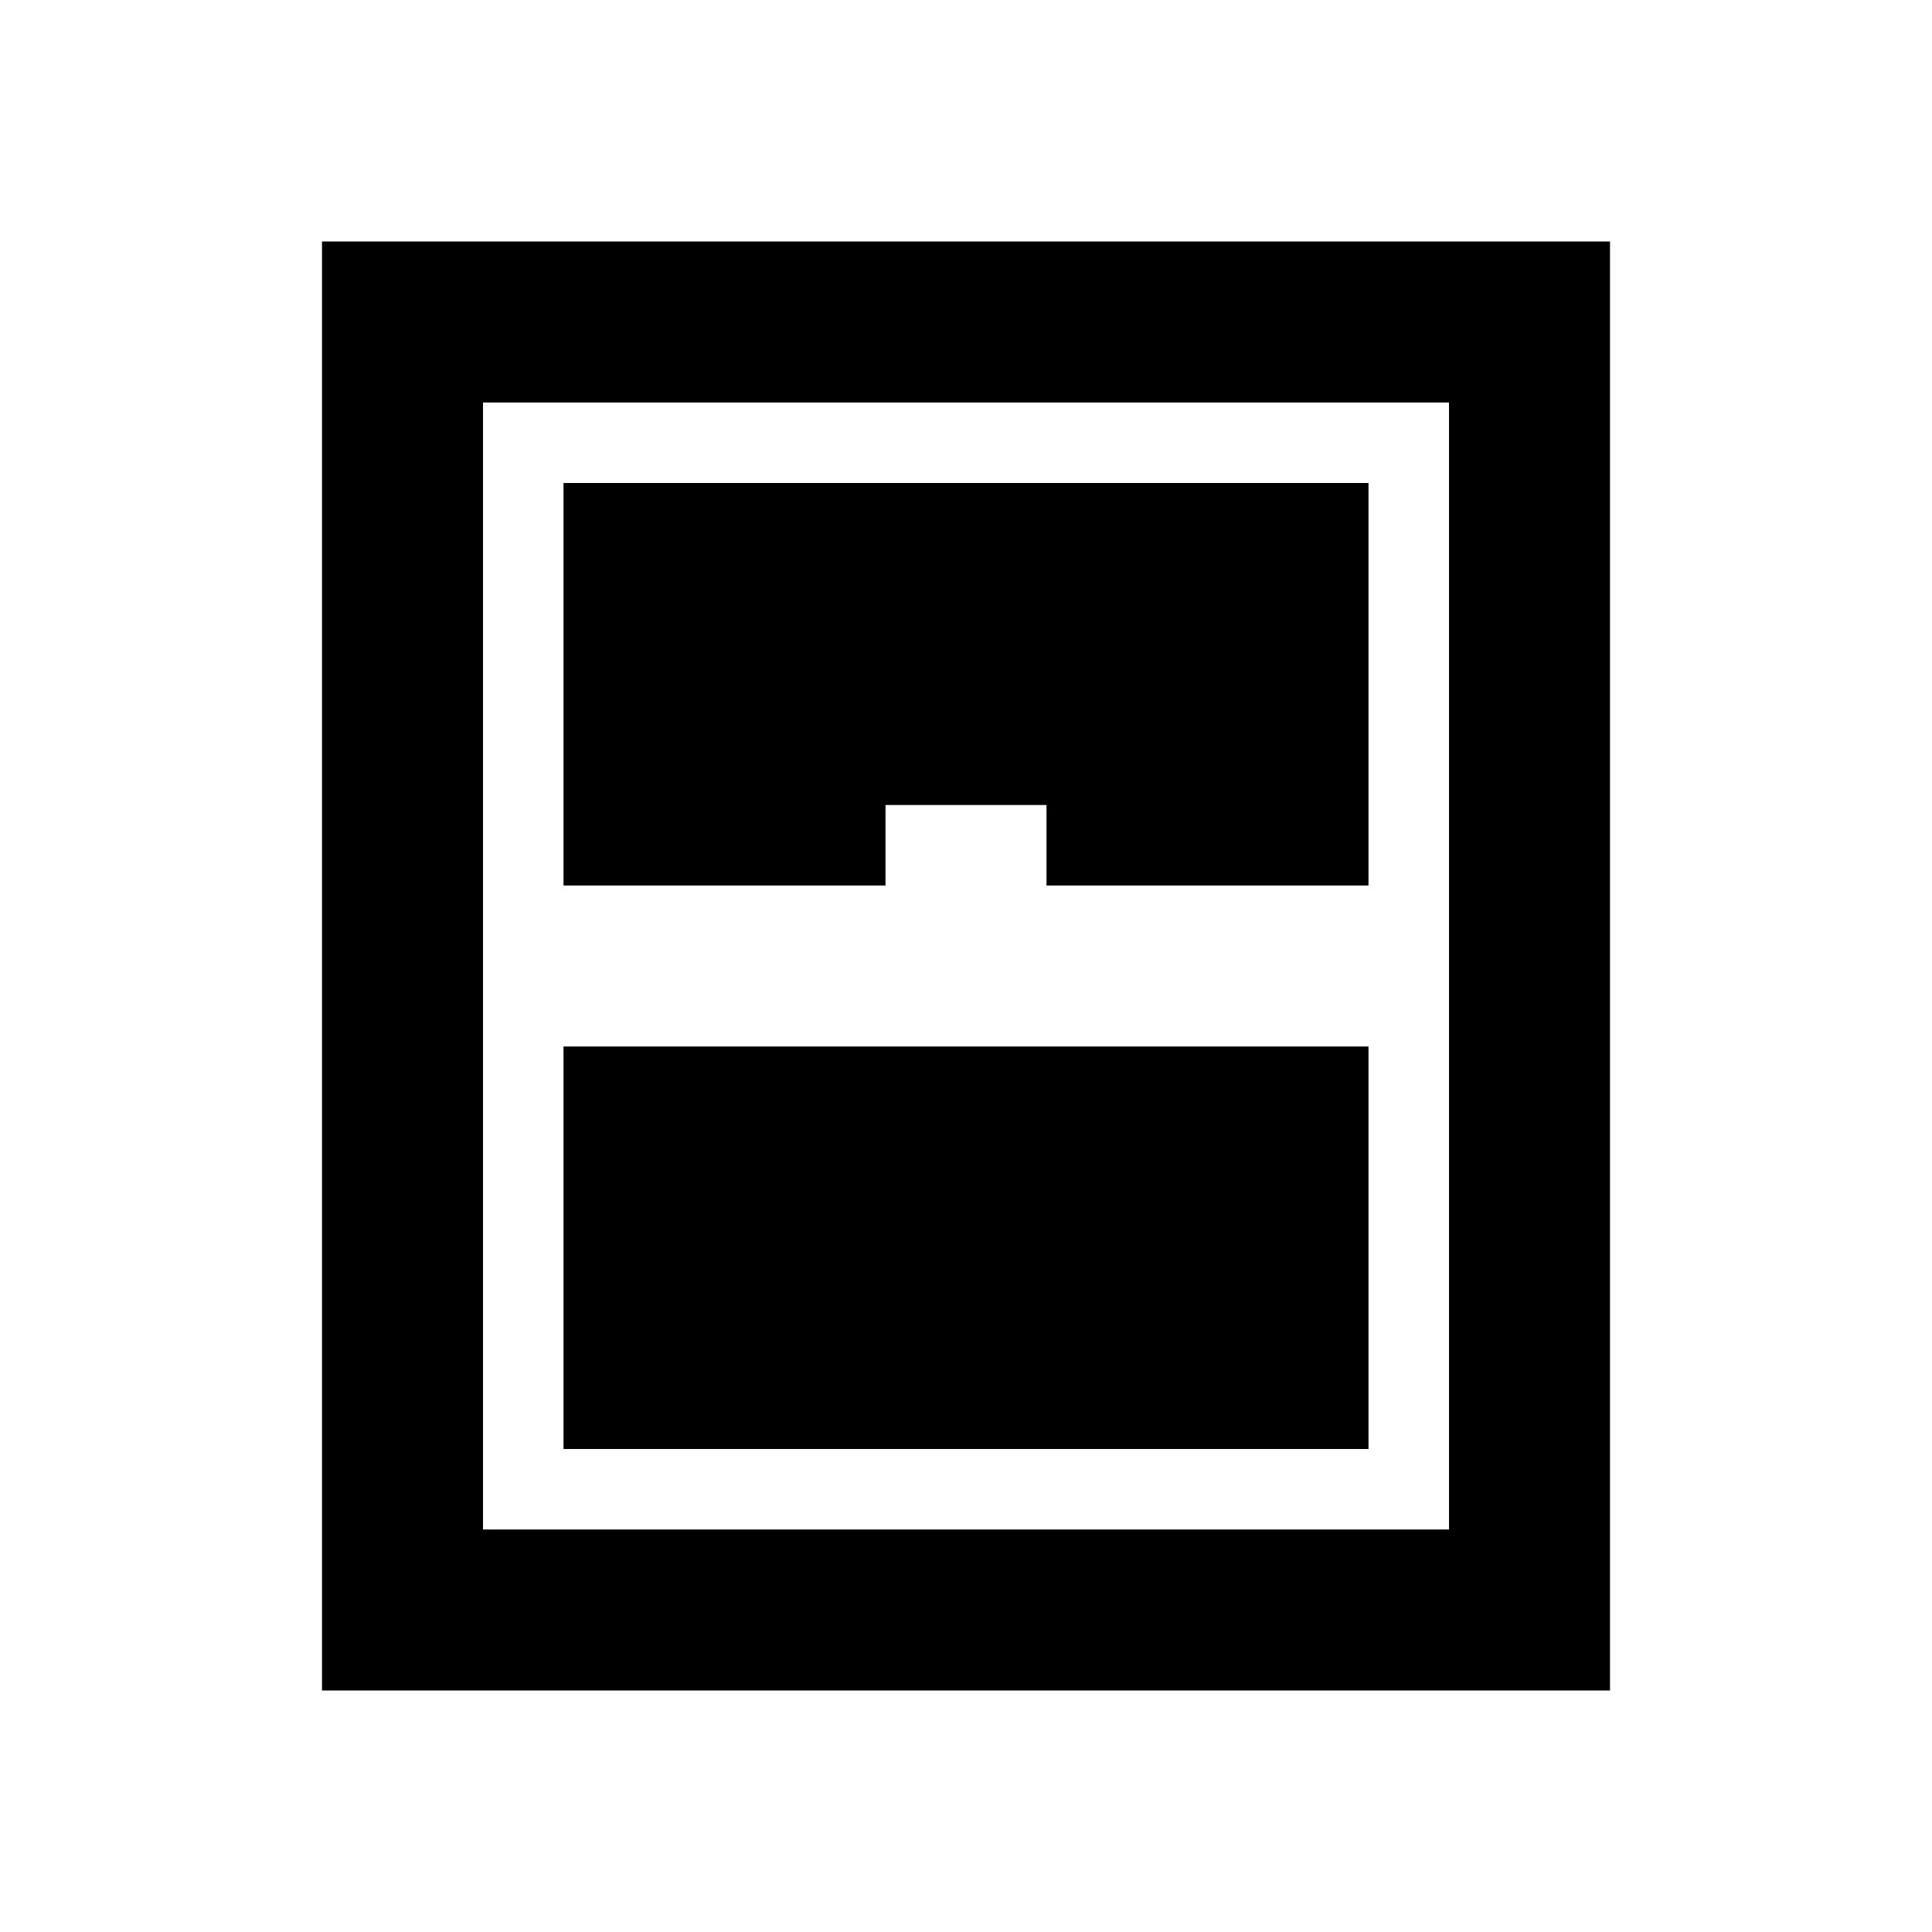
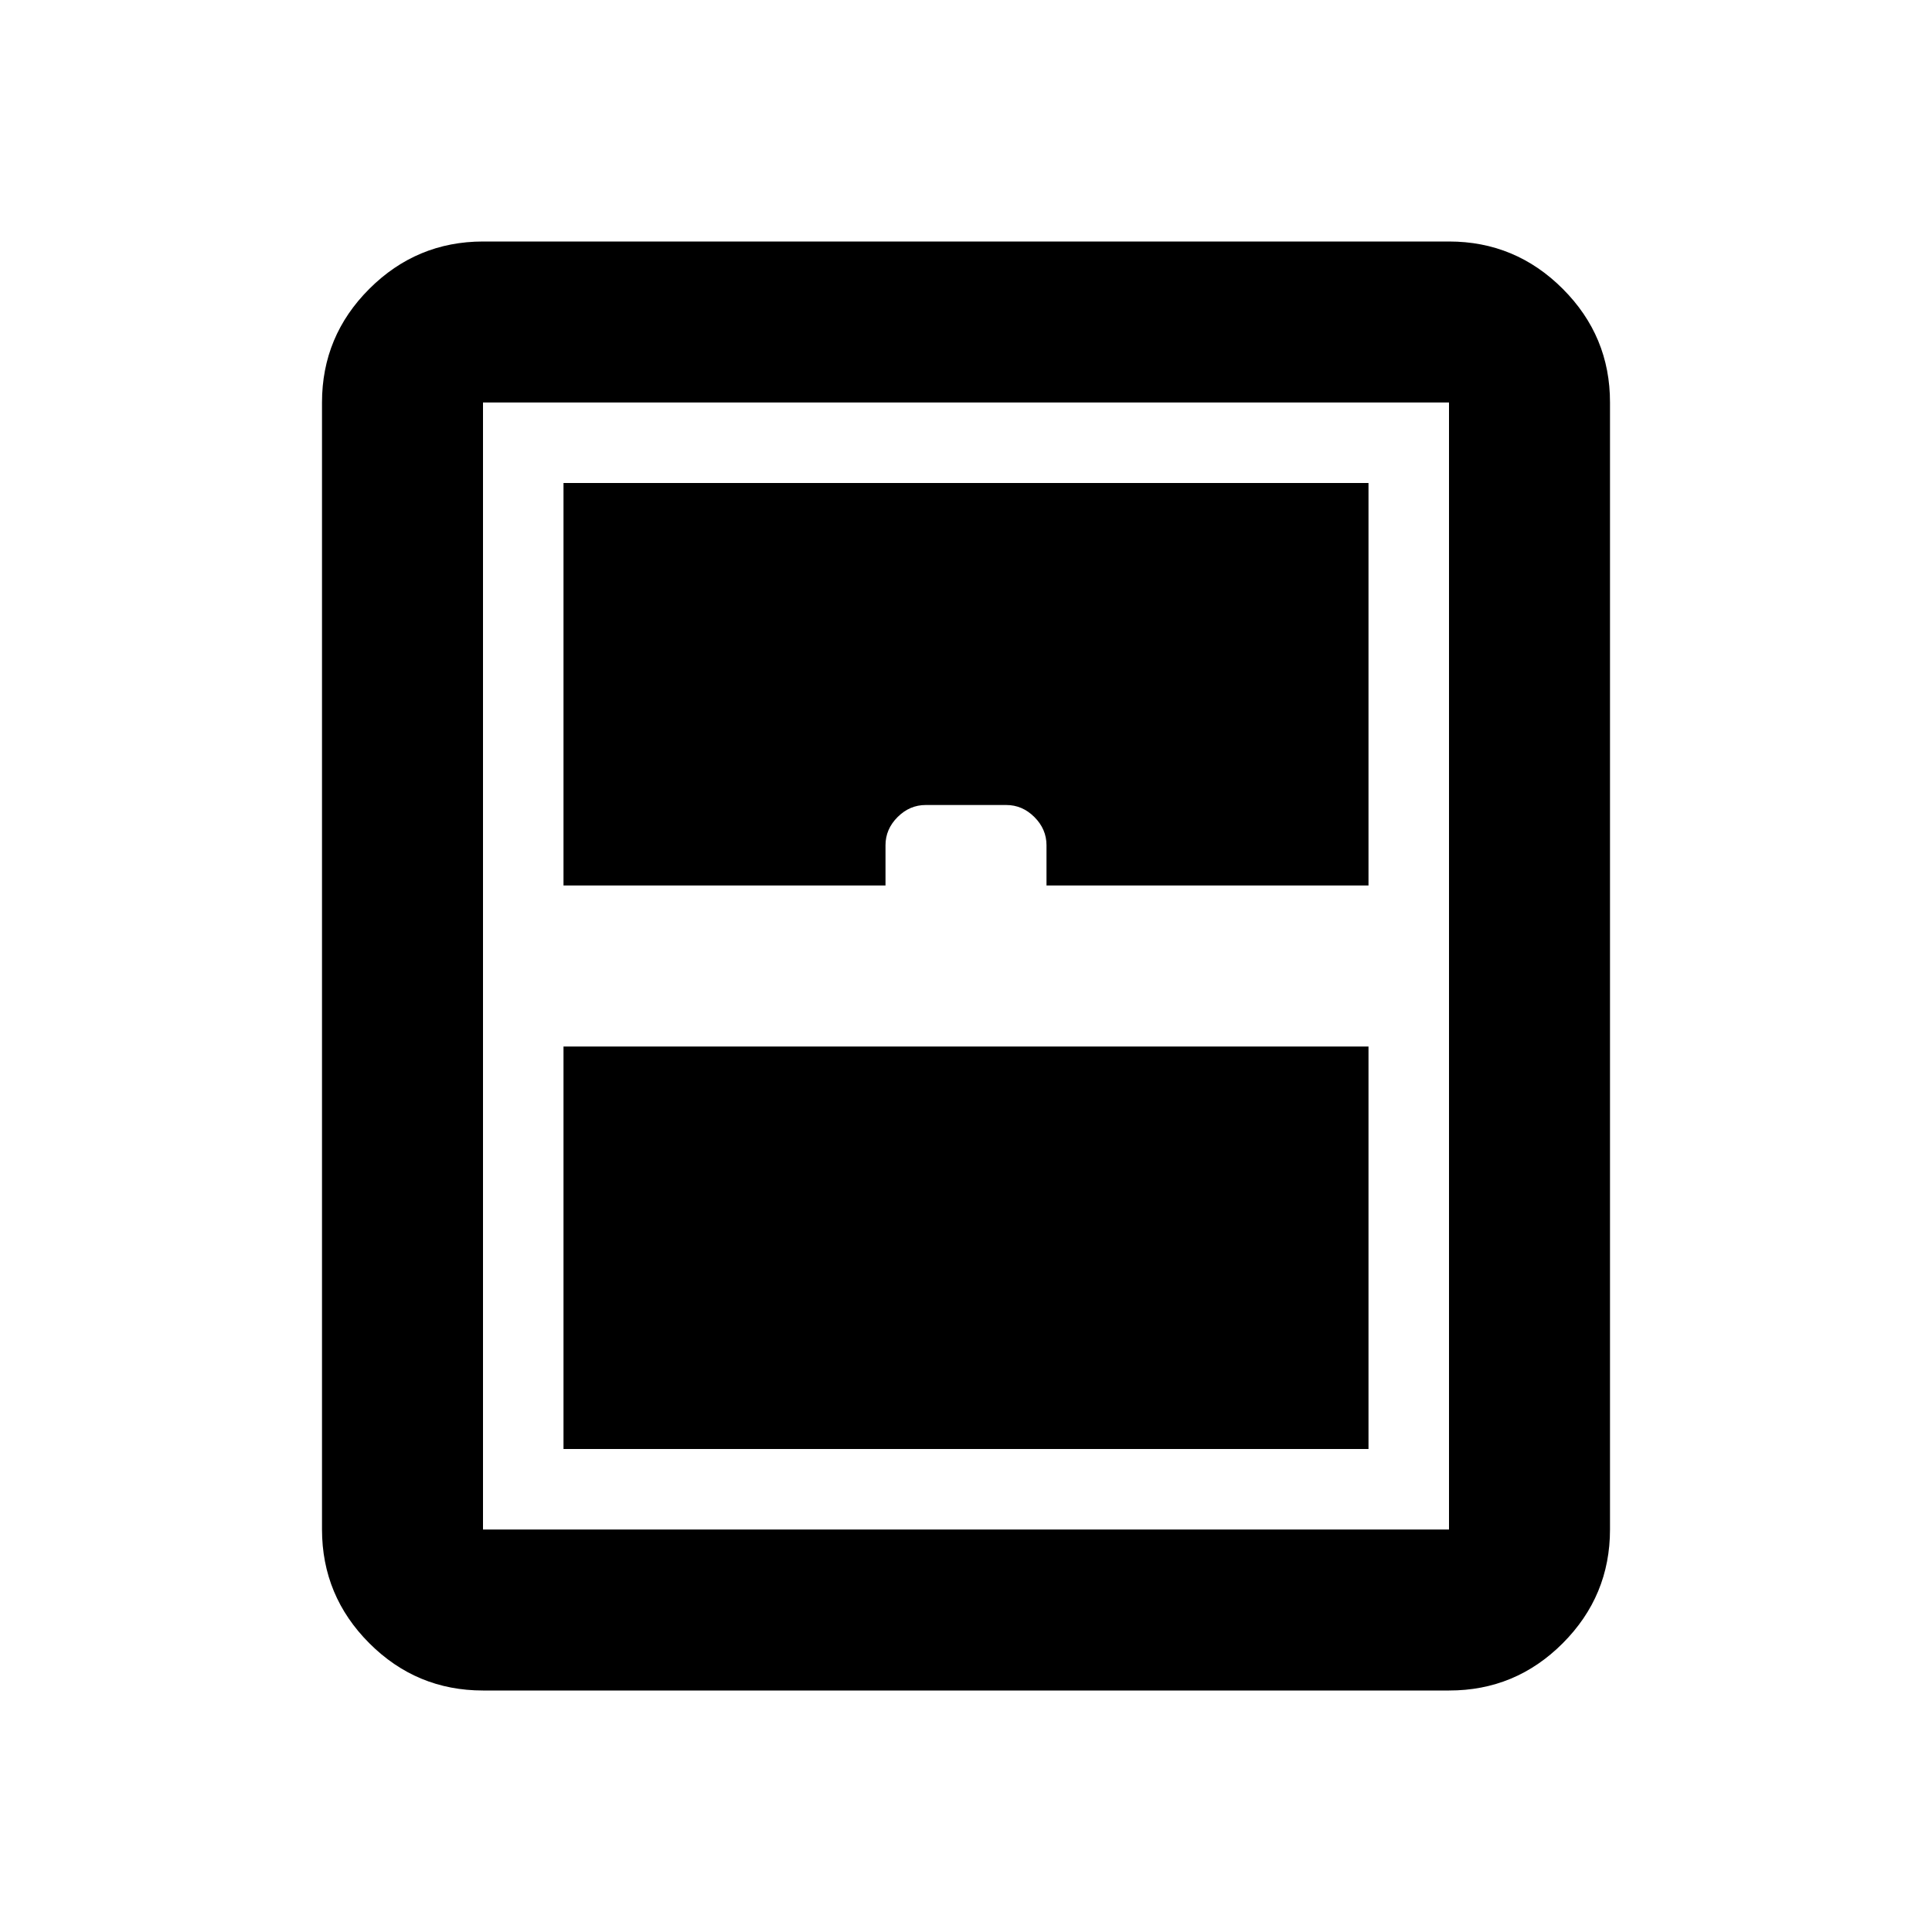
- <svg xmlns="http://www.w3.org/2000/svg" height="24" width="24">
-   <path d="M4 21V3h16v18Zm3-10h4v-1h2v1h4V6H7Zm0 7h10v-5H7Zm-1 1h12V5H6Z" />
+ <svg xmlns="http://www.w3.org/2000/svg" width="24" height="24">
+   <path fill="currentColor" d="M7 18h10v-5H7zm-1 3q-.825 0-1.412-.587T4 19V5q0-.825.588-1.412T6 3h12q.825 0 1.413.588T20 5v14q0 .825-.587 1.413T18 21zm1-10h4v-.5q0-.2.15-.35t.35-.15h1q.2 0 .35.15t.15.35v.5h4V6H7zm-1 8h12V5H6z" />
</svg>
